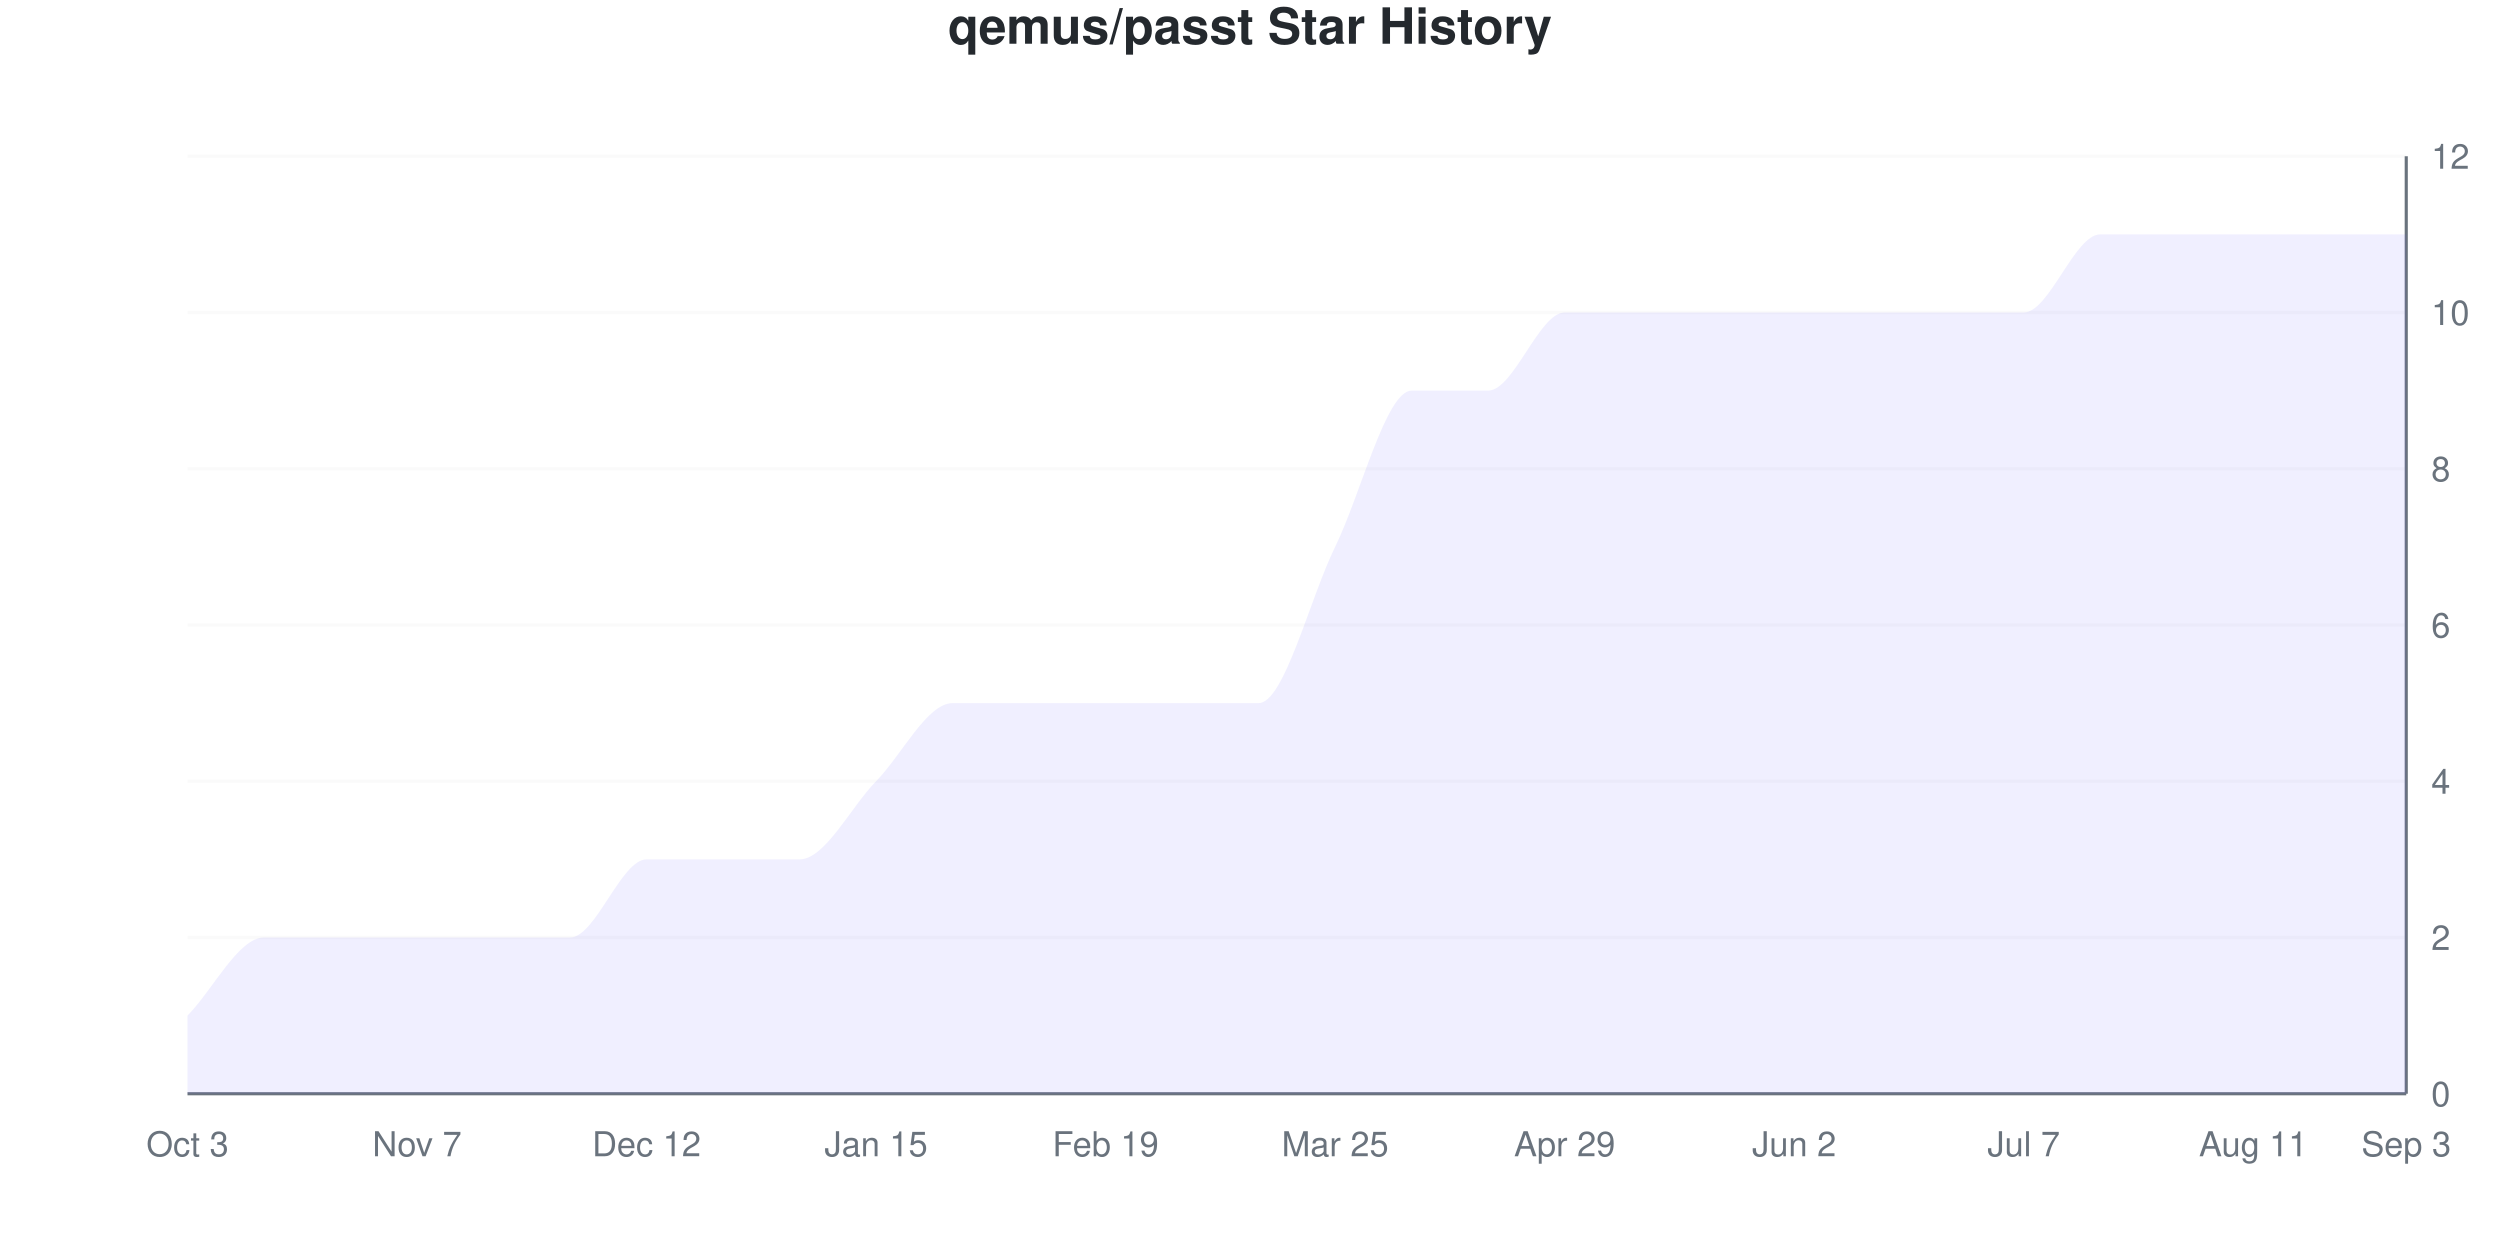
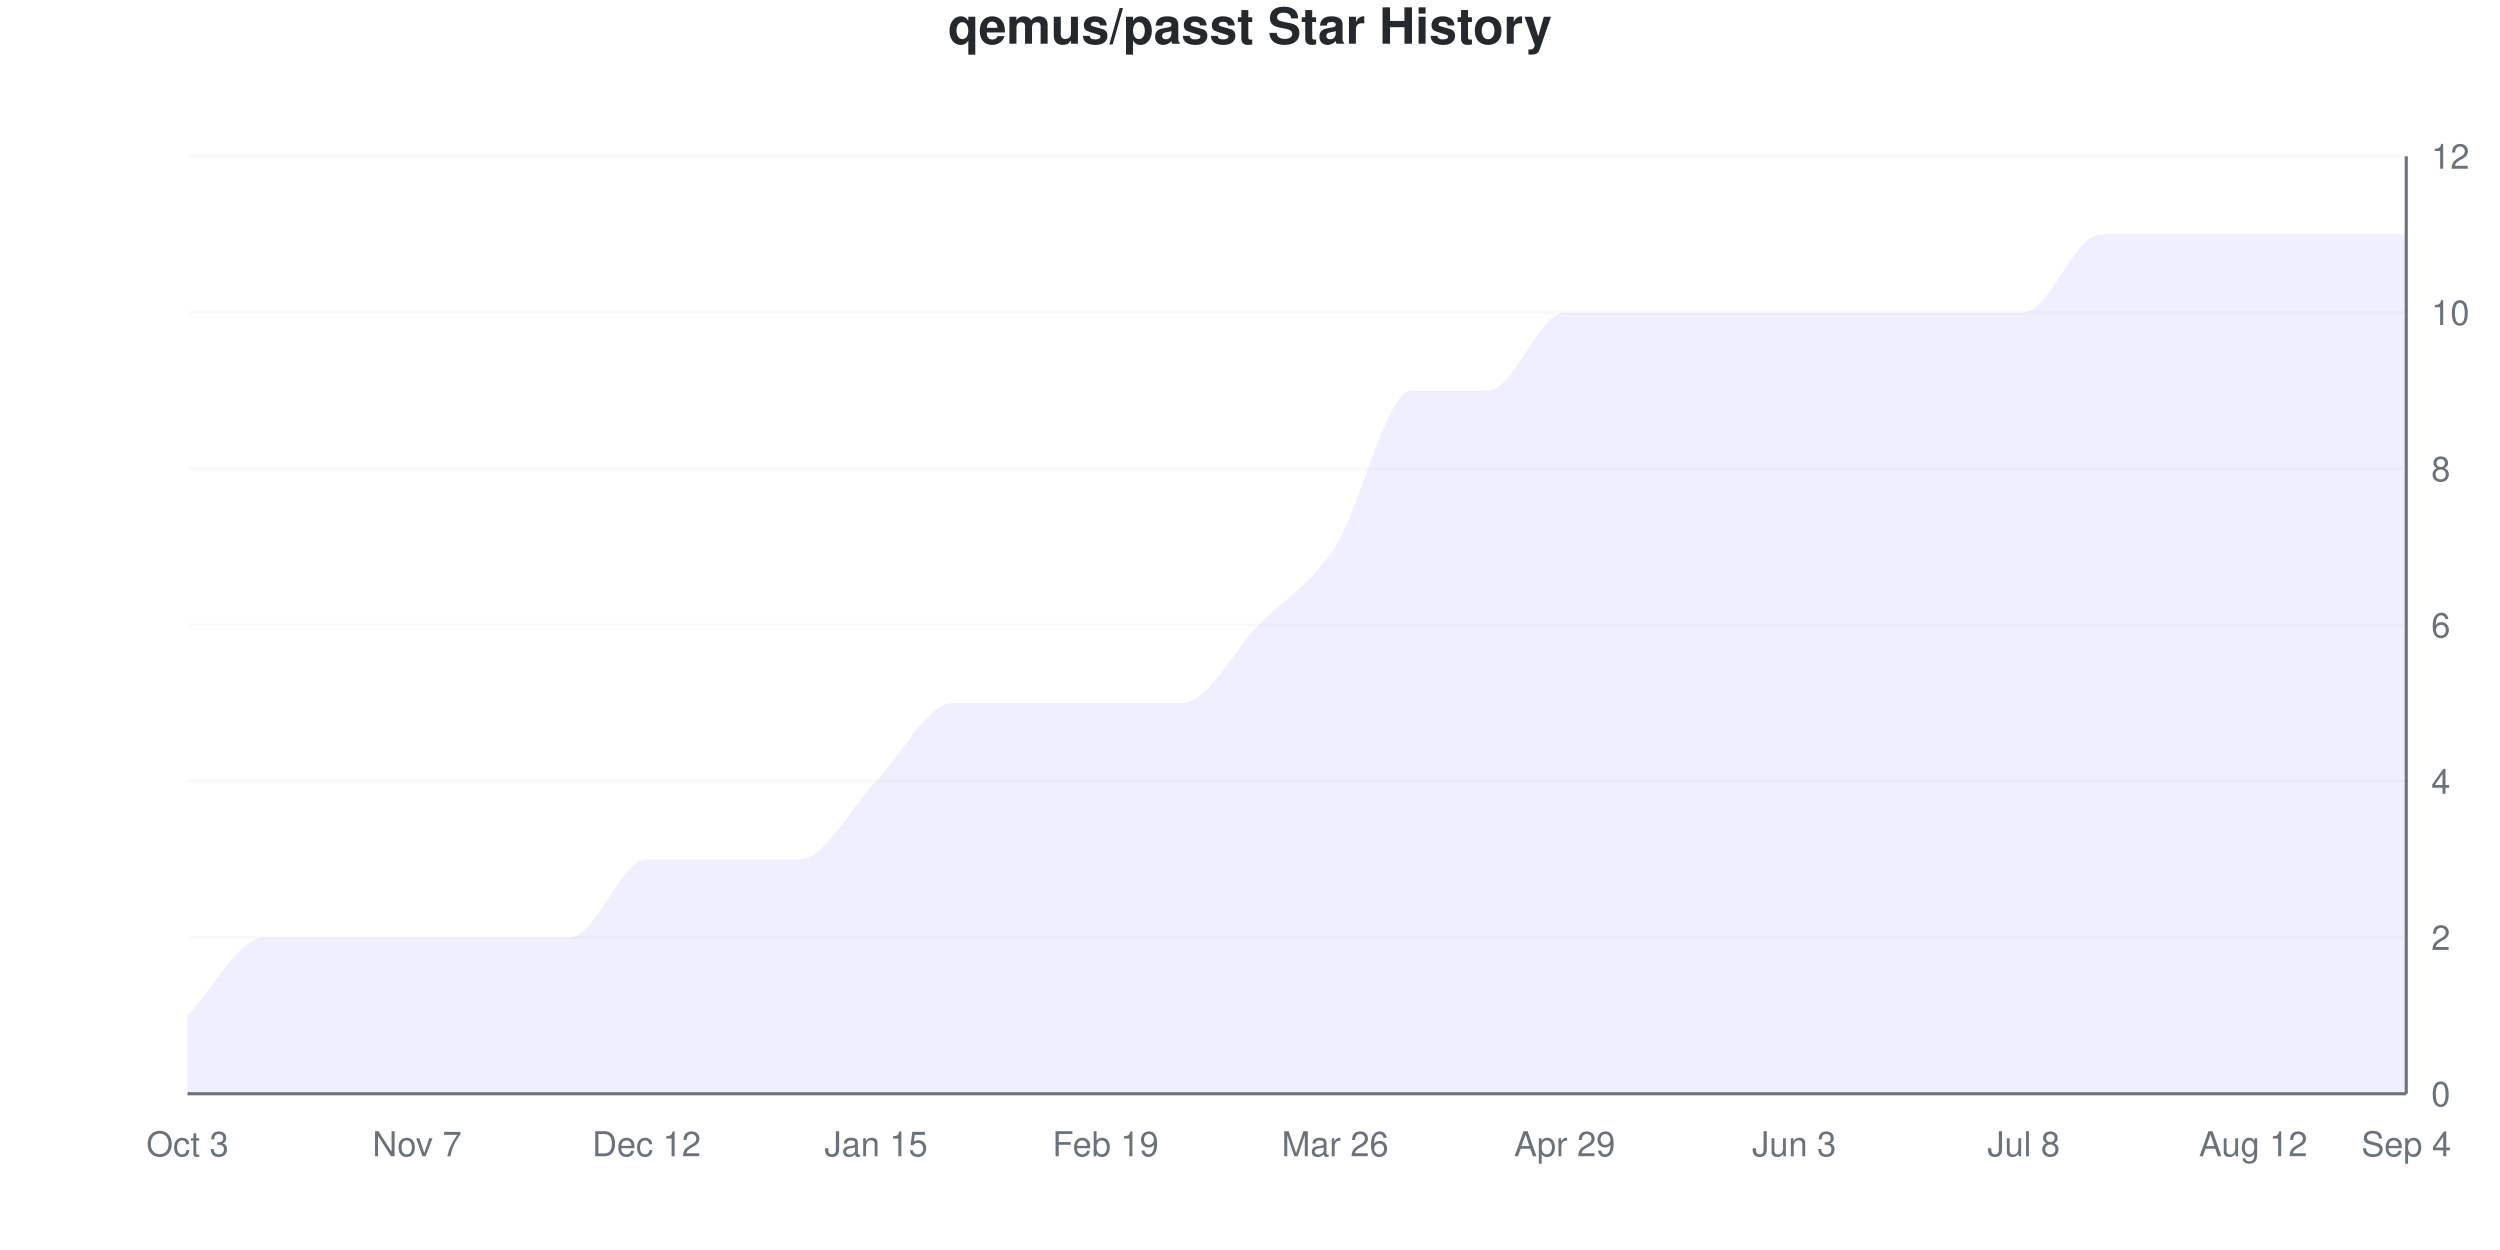
<svg xmlns="http://www.w3.org/2000/svg" viewBox="0 0 800 400" width="800" height="400">
  <style>
    @keyframes drawLine {
      to { stroke-dashoffset: 0; }
    }
    @keyframes fadeInPoint {
      from { opacity: 0; }
      to { opacity: 1; }
    }
    .data-line-0 {
-       stroke-dasharray: 1291;
-       stroke-dashoffset: 1291;
+       stroke-dasharray: 1276;
+       stroke-dashoffset: 1276;
      animation: drawLine 2s ease-out forwards;
    }
    .data-point {
      opacity: 0;
      animation: fadeInPoint 0.5s ease-out forwards;
    }
    .chart-bg { fill: #fff; }
    .chart-text { fill: #24292e; }
    .chart-muted { fill: #6a737d; }
    .chart-grid { stroke: #eee; }
    .chart-axis { stroke: #6a737d; }
    @media (prefers-color-scheme: dark) {
      .chart-bg { fill: #0d1117; }
      .chart-text { fill: #e6edf3; }
      .chart-muted { fill: #8b949e; }
      .chart-grid { stroke: #21262d; }
      .chart-axis { stroke: #8b949e; }
    }
  </style>
  <rect width="800" height="400" class="chart-bg" />
  <text x="400" y="14" text-anchor="middle" class="chart-text" font-size="16" font-weight="bold" font-family="-apple-system, BlinkMacSystemFont, 'Segoe UI', Helvetica, Arial, sans-serif">qemus/passt Star History</text>
  <g class="grid">
    <line x1="60" y1="350" x2="770" y2="350" class="chart-grid" stroke-opacity="0.3" />
    <text x="778" y="354" text-anchor="start" class="chart-muted" font-size="11" font-family="-apple-system, BlinkMacSystemFont, 'Segoe UI', Helvetica, Arial, sans-serif">0</text>
    <line x1="60" y1="300" x2="770" y2="300" class="chart-grid" stroke-opacity="0.3" />
    <text x="778" y="304" text-anchor="start" class="chart-muted" font-size="11" font-family="-apple-system, BlinkMacSystemFont, 'Segoe UI', Helvetica, Arial, sans-serif">2</text>
    <line x1="60" y1="250" x2="770" y2="250" class="chart-grid" stroke-opacity="0.3" />
    <text x="778" y="254" text-anchor="start" class="chart-muted" font-size="11" font-family="-apple-system, BlinkMacSystemFont, 'Segoe UI', Helvetica, Arial, sans-serif">4</text>
    <line x1="60" y1="200" x2="770" y2="200" class="chart-grid" stroke-opacity="0.3" />
    <text x="778" y="204" text-anchor="start" class="chart-muted" font-size="11" font-family="-apple-system, BlinkMacSystemFont, 'Segoe UI', Helvetica, Arial, sans-serif">6</text>
    <line x1="60" y1="150" x2="770" y2="150" class="chart-grid" stroke-opacity="0.3" />
    <text x="778" y="154" text-anchor="start" class="chart-muted" font-size="11" font-family="-apple-system, BlinkMacSystemFont, 'Segoe UI', Helvetica, Arial, sans-serif">8</text>
    <line x1="60" y1="100" x2="770" y2="100" class="chart-grid" stroke-opacity="0.3" />
    <text x="778" y="104" text-anchor="start" class="chart-muted" font-size="11" font-family="-apple-system, BlinkMacSystemFont, 'Segoe UI', Helvetica, Arial, sans-serif">10</text>
    <line x1="60" y1="50" x2="770" y2="50" class="chart-grid" stroke-opacity="0.3" />
    <text x="778" y="54" text-anchor="start" class="chart-muted" font-size="11" font-family="-apple-system, BlinkMacSystemFont, 'Segoe UI', Helvetica, Arial, sans-serif">12</text>
  </g>
  <g class="milestones">
    
  </g>
  <g class="x-axis">
    <text x="60" y="370" text-anchor="middle" class="chart-muted" font-size="11" font-family="-apple-system, BlinkMacSystemFont, 'Segoe UI', Helvetica, Arial, sans-serif">Oct 3</text>
    <text x="133.448" y="370" text-anchor="middle" class="chart-muted" font-size="11" font-family="-apple-system, BlinkMacSystemFont, 'Segoe UI', Helvetica, Arial, sans-serif">Nov 7</text>
    <text x="206.897" y="370" text-anchor="middle" class="chart-muted" font-size="11" font-family="-apple-system, BlinkMacSystemFont, 'Segoe UI', Helvetica, Arial, sans-serif">Dec 12</text>
    <text x="280.345" y="370" text-anchor="middle" class="chart-muted" font-size="11" font-family="-apple-system, BlinkMacSystemFont, 'Segoe UI', Helvetica, Arial, sans-serif">Jan 15</text>
    <text x="353.793" y="370" text-anchor="middle" class="chart-muted" font-size="11" font-family="-apple-system, BlinkMacSystemFont, 'Segoe UI', Helvetica, Arial, sans-serif">Feb 19</text>
-     <text x="427.241" y="370" text-anchor="middle" class="chart-muted" font-size="11" font-family="-apple-system, BlinkMacSystemFont, 'Segoe UI', Helvetica, Arial, sans-serif">Mar 25</text>
+     <text x="427.241" y="370" text-anchor="middle" class="chart-muted" font-size="11" font-family="-apple-system, BlinkMacSystemFont, 'Segoe UI', Helvetica, Arial, sans-serif">Mar 26</text>
    <text x="500.69" y="370" text-anchor="middle" class="chart-muted" font-size="11" font-family="-apple-system, BlinkMacSystemFont, 'Segoe UI', Helvetica, Arial, sans-serif">Apr 29</text>
-     <text x="574.138" y="370" text-anchor="middle" class="chart-muted" font-size="11" font-family="-apple-system, BlinkMacSystemFont, 'Segoe UI', Helvetica, Arial, sans-serif">Jun 2</text>
-     <text x="647.586" y="370" text-anchor="middle" class="chart-muted" font-size="11" font-family="-apple-system, BlinkMacSystemFont, 'Segoe UI', Helvetica, Arial, sans-serif">Jul 7</text>
-     <text x="721.034" y="370" text-anchor="middle" class="chart-muted" font-size="11" font-family="-apple-system, BlinkMacSystemFont, 'Segoe UI', Helvetica, Arial, sans-serif">Aug 11</text>
-     <text x="770" y="370" text-anchor="middle" class="chart-muted" font-size="11" font-family="-apple-system, BlinkMacSystemFont, 'Segoe UI', Helvetica, Arial, sans-serif">Sep 3</text>
+     <text x="574.138" y="370" text-anchor="middle" class="chart-muted" font-size="11" font-family="-apple-system, BlinkMacSystemFont, 'Segoe UI', Helvetica, Arial, sans-serif">Jun 3</text>
+     <text x="647.586" y="370" text-anchor="middle" class="chart-muted" font-size="11" font-family="-apple-system, BlinkMacSystemFont, 'Segoe UI', Helvetica, Arial, sans-serif">Jul 8</text>
+     <text x="721.034" y="370" text-anchor="middle" class="chart-muted" font-size="11" font-family="-apple-system, BlinkMacSystemFont, 'Segoe UI', Helvetica, Arial, sans-serif">Aug 12</text>
+     <text x="770" y="370" text-anchor="middle" class="chart-muted" font-size="11" font-family="-apple-system, BlinkMacSystemFont, 'Segoe UI', Helvetica, Arial, sans-serif">Sep 4</text>
  </g>
  <line x1="770" y1="50" x2="770" y2="350" class="chart-axis" stroke-width="1" />
  <line x1="60" y1="350" x2="770" y2="350" class="chart-axis" stroke-width="1" />
-   <path d="M60,350 L60,325 C68.161,316.667 76.322,300 84.483,300 C92.644,300 100.805,300 108.966,300 C117.126,300 125.287,300 133.448,300 C141.609,300 149.77,300 157.931,300 C166.092,300 174.253,300 182.414,300 C190.575,300 198.736,275 206.897,275 C215.057,275 223.218,275 231.379,275 C239.54,275 247.701,275 255.862,275 C264.023,275 272.184,258.333 280.345,250 C288.506,241.667 296.667,225 304.828,225 C312.989,225 321.149,225 329.31,225 C337.471,225 345.632,225 353.793,225 C361.954,225 370.115,225 378.276,225 C386.437,225 394.598,225 402.759,225 C410.92,225 419.08,191.667 427.241,175 C435.402,158.333 443.563,125 451.724,125 C459.885,125 468.046,125 476.207,125 C484.368,125 492.529,100 500.69,100 C508.851,100 517.011,100 525.172,100 C533.333,100 541.494,100 549.655,100 C557.816,100 565.977,100 574.138,100 C582.299,100 590.46,100 598.621,100 C606.782,100 614.943,100 623.103,100 C631.264,100 639.425,100 647.586,100 C655.747,100 663.908,75 672.069,75 C680.23,75 688.391,75 696.552,75 C704.713,75 712.874,75 721.034,75 C729.195,75 737.356,75 745.517,75 C753.678,75 761.839,75 770,75 L770,350 L60,350 Z" fill="#6b63ff" fill-opacity="0.1" />
-   <path d="M60,350 L60,325 C68.161,316.667 76.322,300 84.483,300 C92.644,300 100.805,300 108.966,300 C117.126,300 125.287,300 133.448,300 C141.609,300 149.77,300 157.931,300 C166.092,300 174.253,300 182.414,300 C190.575,300 198.736,275 206.897,275 C215.057,275 223.218,275 231.379,275 C239.54,275 247.701,275 255.862,275 C264.023,275 272.184,258.333 280.345,250 C288.506,241.667 296.667,225 304.828,225 C312.989,225 321.149,225 329.31,225 C337.471,225 345.632,225 353.793,225 C361.954,225 370.115,225 378.276,225 C386.437,225 394.598,225 402.759,225 C410.92,225 419.08,191.667 427.241,175 C435.402,158.333 443.563,125 451.724,125 C459.885,125 468.046,125 476.207,125 C484.368,125 492.529,100 500.69,100 C508.851,100 517.011,100 525.172,100 C533.333,100 541.494,100 549.655,100 C557.816,100 565.977,100 574.138,100 C582.299,100 590.46,100 598.621,100 C606.782,100 614.943,100 623.103,100 C631.264,100 639.425,100 647.586,100 C655.747,100 663.908,75 672.069,75 C680.23,75 688.391,75 696.552,75 C704.713,75 712.874,75 721.034,75 C729.195,75 737.356,75 745.517,75 C753.678,75 761.839,75 770,75" fill="none" stroke="#6b63ff" stroke-width="2.5" class="data-line-0" />
+   <path d="M60,350 L60,325 C68.161,316.667 76.322,300 84.483,300 C92.644,300 100.805,300 108.966,300 C117.126,300 125.287,300 133.448,300 C141.609,300 149.77,300 157.931,300 C166.092,300 174.253,300 182.414,300 C190.575,300 198.736,275 206.897,275 C215.057,275 223.218,275 231.379,275 C239.54,275 247.701,275 255.862,275 C264.023,275 272.184,258.333 280.345,250 C288.506,241.667 296.667,225 304.828,225 C312.989,225 321.149,225 329.31,225 C337.471,225 345.632,225 353.793,225 C361.954,225 370.115,225 378.276,225 C386.437,225 394.598,208.333 402.759,200 C410.92,191.667 419.08,187.5 427.241,175 C435.402,162.5 443.563,125 451.724,125 C459.885,125 468.046,125 476.207,125 C484.368,125 492.529,100 500.69,100 C508.851,100 517.011,100 525.172,100 C533.333,100 541.494,100 549.655,100 C557.816,100 565.977,100 574.138,100 C582.299,100 590.46,100 598.621,100 C606.782,100 614.943,100 623.103,100 C631.264,100 639.425,100 647.586,100 C655.747,100 663.908,75 672.069,75 C680.23,75 688.391,75 696.552,75 C704.713,75 712.874,75 721.034,75 C729.195,75 737.356,75 745.517,75 C753.678,75 761.839,75 770,75 L770,350 L60,350 Z" fill="#6b63ff" fill-opacity="0.1" />
+   <path d="M60,350 L60,325 C68.161,316.667 76.322,300 84.483,300 C92.644,300 100.805,300 108.966,300 C117.126,300 125.287,300 133.448,300 C141.609,300 149.77,300 157.931,300 C166.092,300 174.253,300 182.414,300 C190.575,300 198.736,275 206.897,275 C215.057,275 223.218,275 231.379,275 C239.54,275 247.701,275 255.862,275 C264.023,275 272.184,258.333 280.345,250 C288.506,241.667 296.667,225 304.828,225 C312.989,225 321.149,225 329.31,225 C337.471,225 345.632,225 353.793,225 C361.954,225 370.115,225 378.276,225 C386.437,225 394.598,208.333 402.759,200 C410.92,191.667 419.08,187.5 427.241,175 C435.402,162.5 443.563,125 451.724,125 C459.885,125 468.046,125 476.207,125 C484.368,125 492.529,100 500.69,100 C508.851,100 517.011,100 525.172,100 C533.333,100 541.494,100 549.655,100 C557.816,100 565.977,100 574.138,100 C582.299,100 590.46,100 598.621,100 C606.782,100 614.943,100 623.103,100 C631.264,100 639.425,100 647.586,100 C655.747,100 663.908,75 672.069,75 C680.23,75 688.391,75 696.552,75 C704.713,75 712.874,75 721.034,75 C729.195,75 737.356,75 745.517,75 C753.678,75 761.839,75 770,75" fill="none" stroke="#6b63ff" stroke-width="2.5" class="data-line-0" />
  <g class="points">
    <circle cx="60" cy="325" r="4" fill="#6b63ff" class="data-point" style="animation-delay: 1.50s" />
    <circle cx="84.483" cy="300" r="4" fill="#6b63ff" class="data-point" style="animation-delay: 1.55s" />
    <circle cx="108.966" cy="300" r="4" fill="#6b63ff" class="data-point" style="animation-delay: 1.60s" />
    <circle cx="133.448" cy="300" r="4" fill="#6b63ff" class="data-point" style="animation-delay: 1.65s" />
    <circle cx="157.931" cy="300" r="4" fill="#6b63ff" class="data-point" style="animation-delay: 1.70s" />
    <circle cx="182.414" cy="300" r="4" fill="#6b63ff" class="data-point" style="animation-delay: 1.75s" />
    <circle cx="206.897" cy="275" r="4" fill="#6b63ff" class="data-point" style="animation-delay: 1.80s" />
    <circle cx="231.379" cy="275" r="4" fill="#6b63ff" class="data-point" style="animation-delay: 1.85s" />
    <circle cx="255.862" cy="275" r="4" fill="#6b63ff" class="data-point" style="animation-delay: 1.90s" />
    <circle cx="280.345" cy="250" r="4" fill="#6b63ff" class="data-point" style="animation-delay: 1.95s" />
    <circle cx="304.828" cy="225" r="4" fill="#6b63ff" class="data-point" style="animation-delay: 2.00s" />
    <circle cx="329.31" cy="225" r="4" fill="#6b63ff" class="data-point" style="animation-delay: 2.05s" />
    <circle cx="353.793" cy="225" r="4" fill="#6b63ff" class="data-point" style="animation-delay: 2.10s" />
    <circle cx="378.276" cy="225" r="4" fill="#6b63ff" class="data-point" style="animation-delay: 2.15s" />
-     <circle cx="402.759" cy="225" r="4" fill="#6b63ff" class="data-point" style="animation-delay: 2.20s" />
+     <circle cx="402.759" cy="200" r="4" fill="#6b63ff" class="data-point" style="animation-delay: 2.20s" />
    <circle cx="427.241" cy="175" r="4" fill="#6b63ff" class="data-point" style="animation-delay: 2.25s" />
    <circle cx="451.724" cy="125" r="4" fill="#6b63ff" class="data-point" style="animation-delay: 2.30s" />
    <circle cx="476.207" cy="125" r="4" fill="#6b63ff" class="data-point" style="animation-delay: 2.35s" />
    <circle cx="500.69" cy="100" r="4" fill="#6b63ff" class="data-point" style="animation-delay: 2.40s" />
    <circle cx="525.172" cy="100" r="4" fill="#6b63ff" class="data-point" style="animation-delay: 2.45s" />
    <circle cx="549.655" cy="100" r="4" fill="#6b63ff" class="data-point" style="animation-delay: 2.50s" />
    <circle cx="574.138" cy="100" r="4" fill="#6b63ff" class="data-point" style="animation-delay: 2.55s" />
    <circle cx="598.621" cy="100" r="4" fill="#6b63ff" class="data-point" style="animation-delay: 2.60s" />
    <circle cx="623.103" cy="100" r="4" fill="#6b63ff" class="data-point" style="animation-delay: 2.65s" />
    <circle cx="647.586" cy="100" r="4" fill="#6b63ff" class="data-point" style="animation-delay: 2.70s" />
    <circle cx="672.069" cy="75" r="4" fill="#6b63ff" class="data-point" style="animation-delay: 2.75s" />
    <circle cx="696.552" cy="75" r="4" fill="#6b63ff" class="data-point" style="animation-delay: 2.80s" />
    <circle cx="721.034" cy="75" r="4" fill="#6b63ff" class="data-point" style="animation-delay: 2.85s" />
    <circle cx="745.517" cy="75" r="4" fill="#6b63ff" class="data-point" style="animation-delay: 2.90s" />
    <circle cx="770" cy="75" r="4" fill="#6b63ff" class="data-point" style="animation-delay: 2.95s" />
  </g>
</svg>
